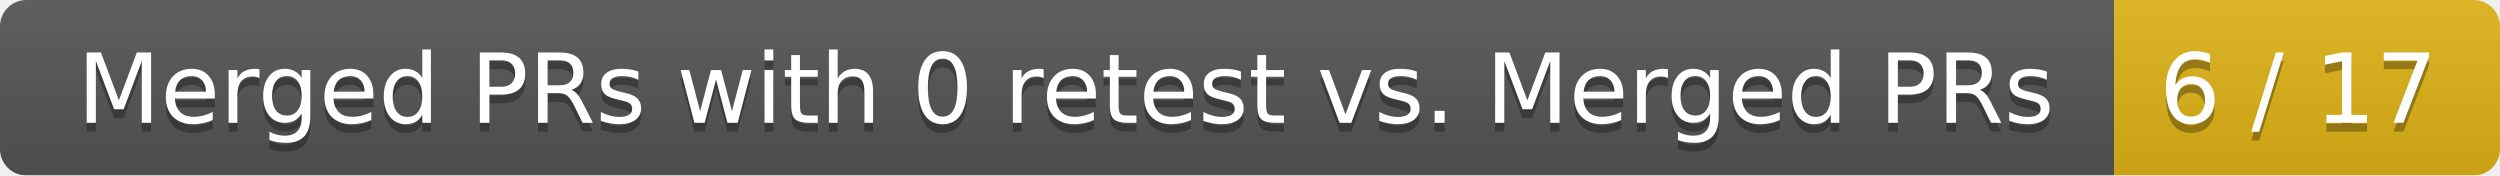
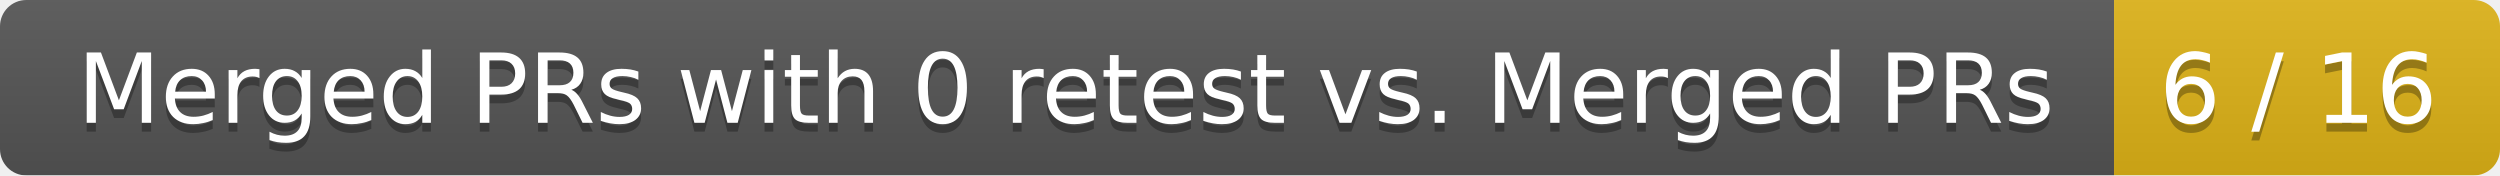
<svg xmlns="http://www.w3.org/2000/svg" width="285" height="20">
  <linearGradient id="smooth" x2="0" y2="100%">
    <stop offset="0" stop-color="#bbb" stop-opacity=".1" />
    <stop offset="1" stop-opacity=".1" />
  </linearGradient>
  <mask id="round">
    <rect width="285" height="20" rx="3" fill="#fff" />
  </mask>
  <g mask="url(#round)">
    <rect width="241" height="20" fill="#555" />
    <rect x="241" width="44" height="20" fill="#dfb317" />
    <rect width="285" height="20" fill="url(#smooth)" />
  </g>
  <g fill="#fff" text-anchor="middle" font-family="DejaVu Sans,Verdana,Geneva,sans-serif" font-size="11">
    <text x="121.5" y="15" fill="#010101" fill-opacity=".3">Merged PRs with 0 retest vs. Merged PRs</text>
    <text x="121.5" y="14">Merged PRs with 0 retest vs. Merged PRs</text>
-     <text x="262" y="15" fill="#010101" fill-opacity=".3">6 / 17</text>
-     <text x="262" y="14">6 / 17</text>
+     <text x="262" y="15" fill="#010101" fill-opacity=".3">6 / 16</text>
+     <text x="262" y="14">6 / 16</text>
  </g>
</svg>
